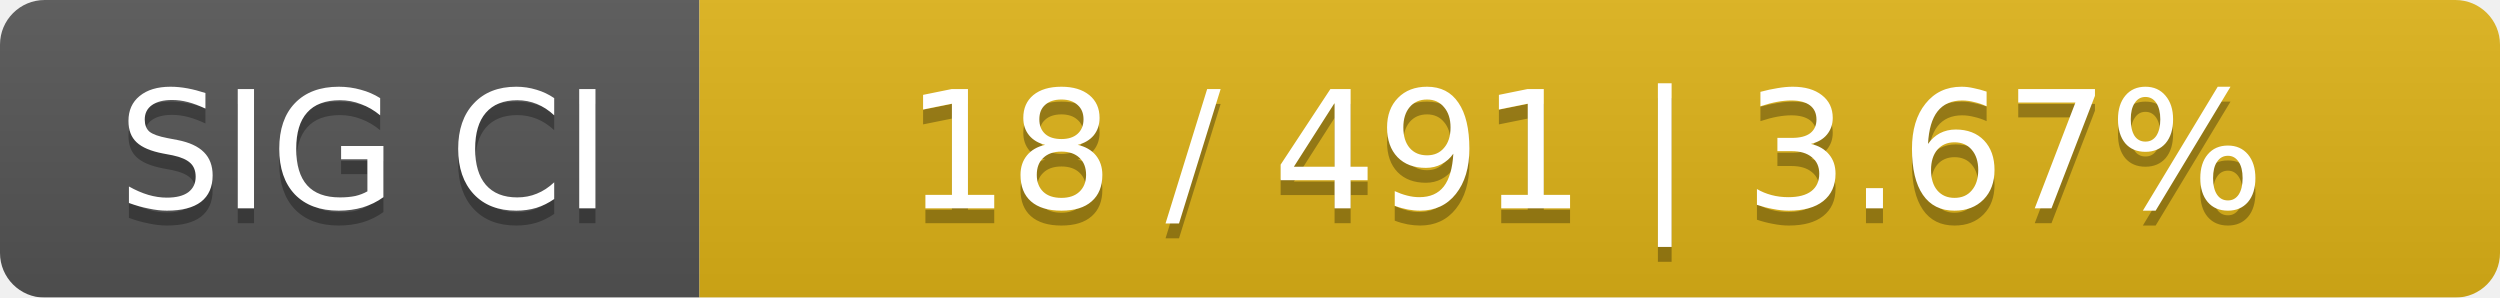
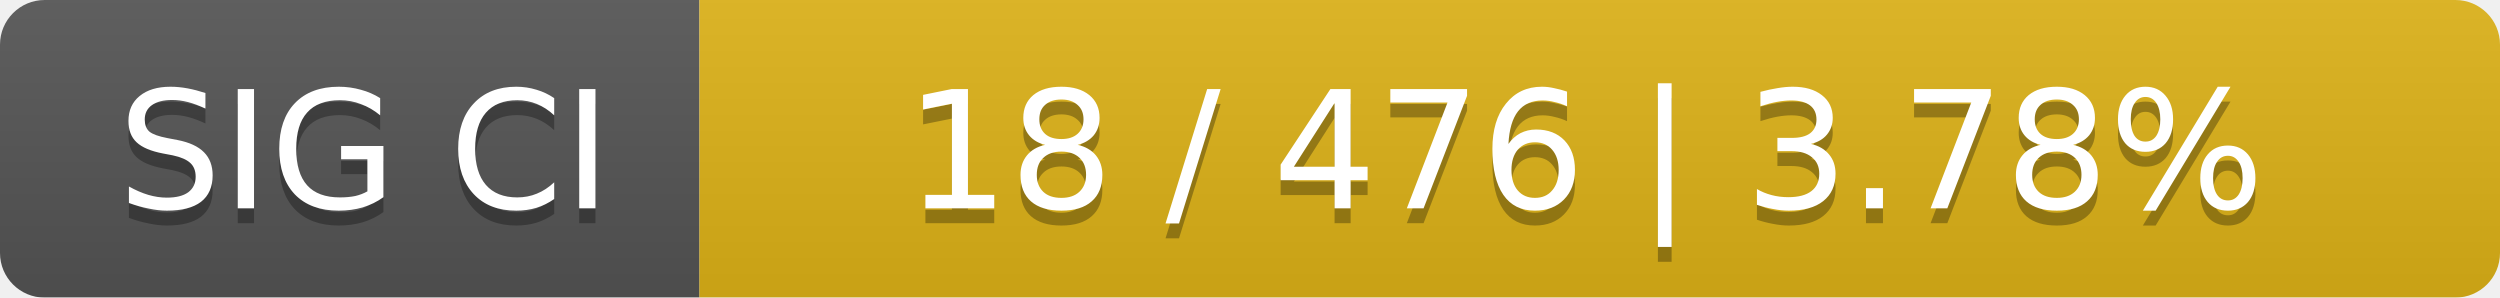
<svg xmlns="http://www.w3.org/2000/svg" width="168" height="20">
  <linearGradient id="smooth" x2="0" y2="100%">
    <stop offset="0" stop-color="#bbb" stop-opacity=".1" />
    <stop offset="1" stop-opacity=".1" />
  </linearGradient>
  <mask id="round">
    <rect width="168" height="20" rx="3" fill="#fff" />
  </mask>
  <g mask="url(#round)">
    <rect width="47" height="20" fill="#555" />
    <rect x="47" width="121" height="20" fill="#dfb317" />
    <rect width="168" height="20" fill="url(#smooth)" />
  </g>
  <g fill="#fff" text-anchor="middle" font-family="DejaVu Sans,Verdana,Geneva,sans-serif" font-size="11">
    <text x="24.5" y="15" fill="#010101" fill-opacity=".3">SIG CI</text>
    <text x="24.5" y="14">SIG CI</text>
-     <text x="106.5" y="15" fill="#010101" fill-opacity=".3">18 / 491    |    3.67%</text>
-     <text x="106.5" y="14">18 / 491    |    3.67%</text>
+     <text x="106.5" y="15" fill="#010101" fill-opacity=".3">18 / 476    |    3.78%</text>
+     <text x="106.5" y="14">18 / 476    |    3.78%</text>
  </g>
</svg>
